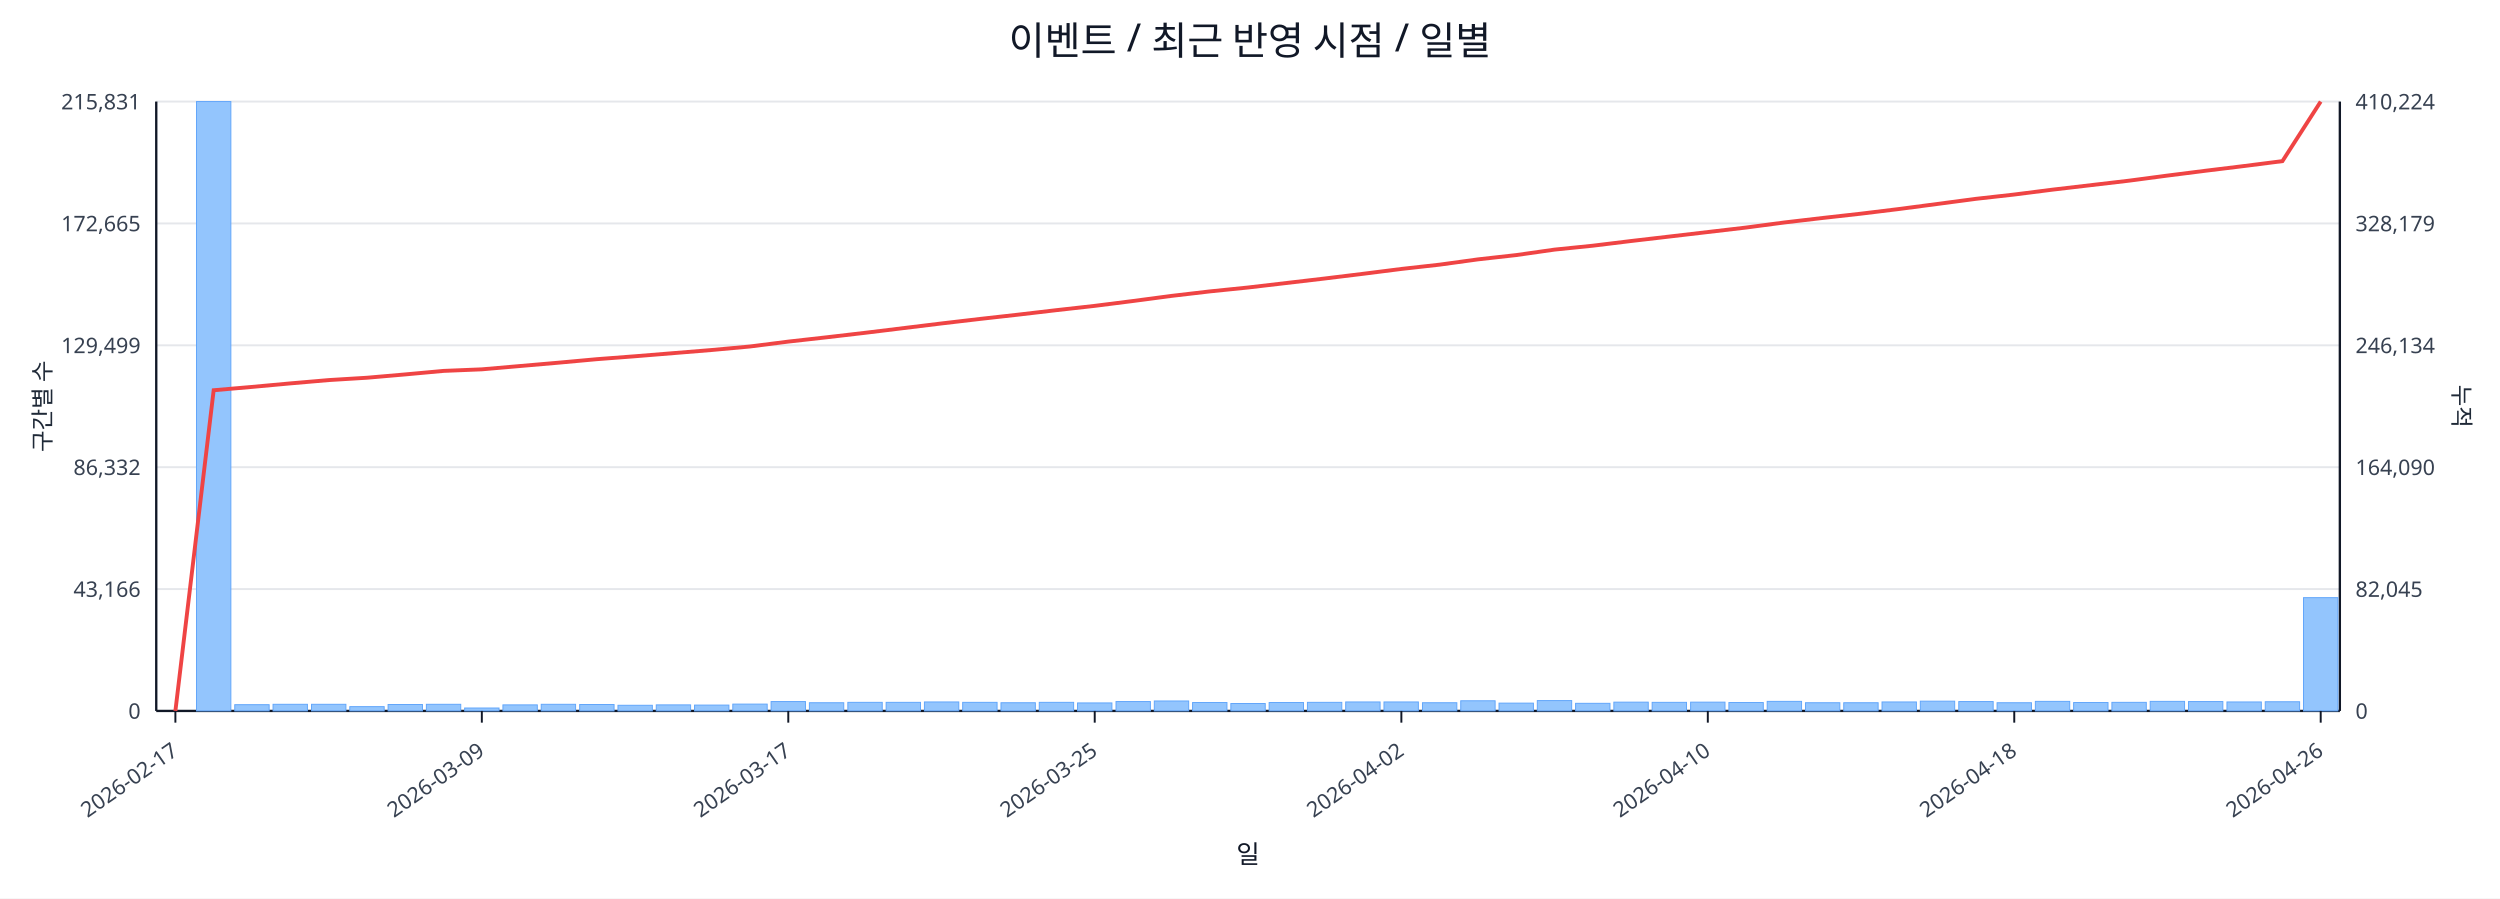
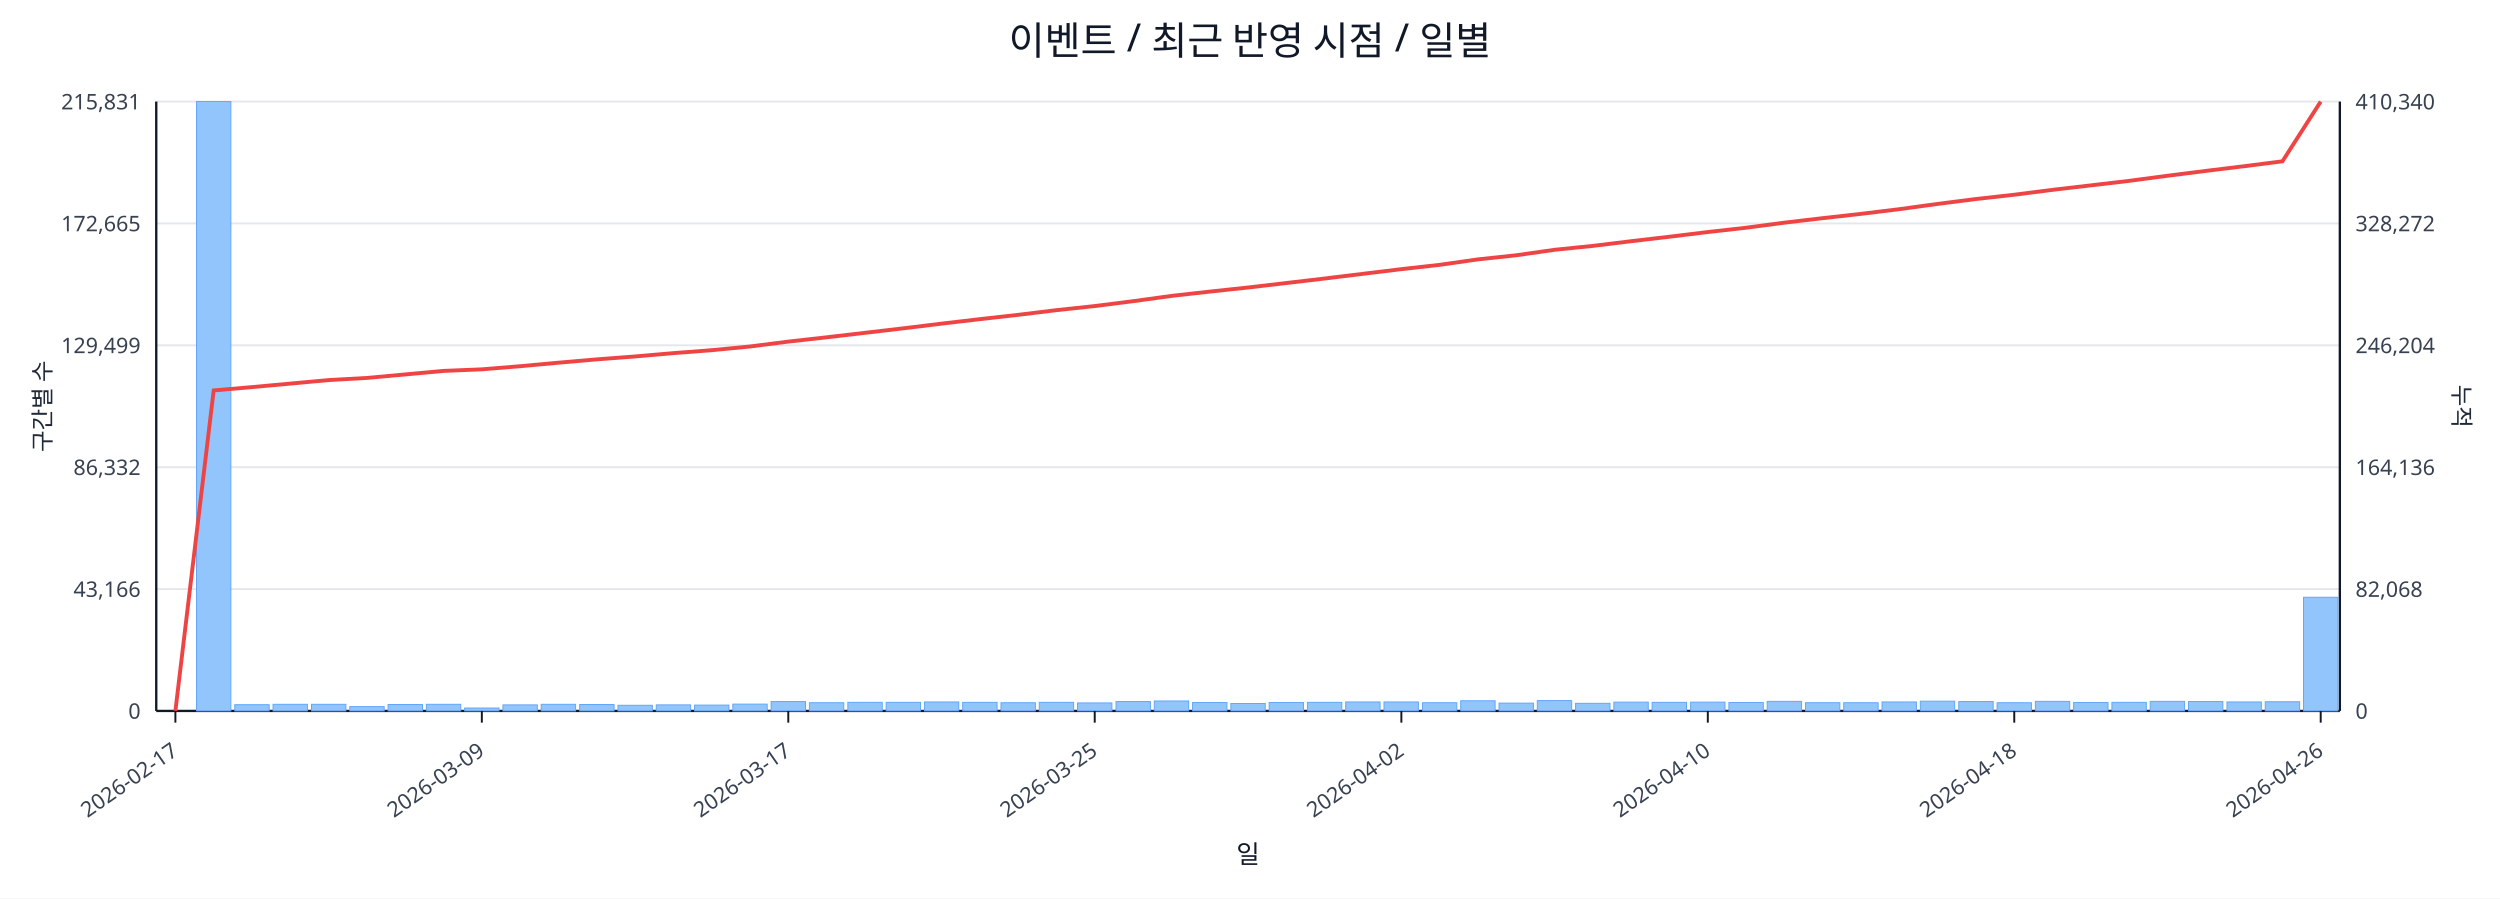
<svg xmlns="http://www.w3.org/2000/svg" width="1280" height="460" viewBox="0 0 1280 460">
  <rect x="0" y="0" width="100%" height="100%" fill="#ffffff" />
  <text x="640.0" y="28" font-size="20" text-anchor="middle" font-family="sans-serif" fill="#111827">이벤트 / 최근 반영 시점 / 일별</text>
  <line x1="80.0" y1="52.0" x2="1198.0" y2="52.0" stroke="#e5e7eb" stroke-width="1" />
  <text x="72.0" y="56.0" font-size="11" text-anchor="end" font-family="sans-serif" fill="#374151">215,831</text>
-   <text x="1206.0" y="56.0" font-size="11" text-anchor="start" font-family="sans-serif" fill="#374151">410,224</text>
+   <text x="1206.0" y="56.0" font-size="11" text-anchor="start" font-family="sans-serif" fill="#374151">410,340</text>
  <line x1="80.0" y1="114.4" x2="1198.0" y2="114.4" stroke="#e5e7eb" stroke-width="1" />
  <text x="72.0" y="118.4" font-size="11" text-anchor="end" font-family="sans-serif" fill="#374151">172,665</text>
-   <text x="1206.0" y="118.4" font-size="11" text-anchor="start" font-family="sans-serif" fill="#374151">328,179</text>
+   <text x="1206.0" y="118.4" font-size="11" text-anchor="start" font-family="sans-serif" fill="#374151">328,272</text>
  <line x1="80.0" y1="176.8" x2="1198.0" y2="176.8" stroke="#e5e7eb" stroke-width="1" />
  <text x="72.0" y="180.8" font-size="11" text-anchor="end" font-family="sans-serif" fill="#374151">129,499</text>
-   <text x="1206.0" y="180.8" font-size="11" text-anchor="start" font-family="sans-serif" fill="#374151">246,134</text>
+   <text x="1206.0" y="180.8" font-size="11" text-anchor="start" font-family="sans-serif" fill="#374151">246,204</text>
  <line x1="80.0" y1="239.2" x2="1198.0" y2="239.2" stroke="#e5e7eb" stroke-width="1" />
  <text x="72.0" y="243.2" font-size="11" text-anchor="end" font-family="sans-serif" fill="#374151">86,332</text>
-   <text x="1206.0" y="243.2" font-size="11" text-anchor="start" font-family="sans-serif" fill="#374151">164,090</text>
+   <text x="1206.0" y="243.2" font-size="11" text-anchor="start" font-family="sans-serif" fill="#374151">164,136</text>
  <line x1="80.0" y1="301.6" x2="1198.0" y2="301.6" stroke="#e5e7eb" stroke-width="1" />
  <text x="72.0" y="305.6" font-size="11" text-anchor="end" font-family="sans-serif" fill="#374151">43,166</text>
-   <text x="1206.0" y="305.6" font-size="11" text-anchor="start" font-family="sans-serif" fill="#374151">82,045</text>
+   <text x="1206.0" y="305.6" font-size="11" text-anchor="start" font-family="sans-serif" fill="#374151">82,068</text>
  <line x1="80.0" y1="364.0" x2="1198.0" y2="364.0" stroke="#e5e7eb" stroke-width="1" />
  <text x="72.0" y="368.0" font-size="11" text-anchor="end" font-family="sans-serif" fill="#374151">0</text>
  <text x="1206.0" y="368.0" font-size="11" text-anchor="start" font-family="sans-serif" fill="#374151">0</text>
  <line x1="80.0" y1="364.0" x2="1198.0" y2="364.0" stroke="#111827" stroke-width="1.2" />
  <line x1="80.0" y1="52.0" x2="80.0" y2="364.0" stroke="#111827" stroke-width="1.2" />
  <line x1="1198.0" y1="52.0" x2="1198.0" y2="364.0" stroke="#111827" stroke-width="1.2" />
  <rect x="81.0" y="364.0" width="17.6" height="0.0" fill="#93c5fd" stroke="#60a5fa" stroke-width="0.5" />
  <rect x="100.6" y="52.0" width="17.6" height="312.0" fill="#93c5fd" stroke="#60a5fa" stroke-width="0.5" />
  <rect x="120.2" y="360.8" width="17.6" height="3.2" fill="#93c5fd" stroke="#60a5fa" stroke-width="0.5" />
  <rect x="139.8" y="360.6" width="17.6" height="3.4" fill="#93c5fd" stroke="#60a5fa" stroke-width="0.5" />
  <rect x="159.5" y="360.6" width="17.6" height="3.4" fill="#93c5fd" stroke="#60a5fa" stroke-width="0.5" />
  <rect x="179.1" y="361.8" width="17.6" height="2.2" fill="#93c5fd" stroke="#60a5fa" stroke-width="0.5" />
  <rect x="198.7" y="360.7" width="17.6" height="3.3" fill="#93c5fd" stroke="#60a5fa" stroke-width="0.5" />
  <rect x="218.3" y="360.6" width="17.6" height="3.4" fill="#93c5fd" stroke="#60a5fa" stroke-width="0.5" />
  <rect x="237.9" y="362.5" width="17.6" height="1.5" fill="#93c5fd" stroke="#60a5fa" stroke-width="0.5" />
  <rect x="257.5" y="360.9" width="17.6" height="3.1" fill="#93c5fd" stroke="#60a5fa" stroke-width="0.5" />
  <rect x="277.1" y="360.6" width="17.6" height="3.4" fill="#93c5fd" stroke="#60a5fa" stroke-width="0.5" />
  <rect x="296.8" y="360.7" width="17.6" height="3.3" fill="#93c5fd" stroke="#60a5fa" stroke-width="0.5" />
  <rect x="316.4" y="361.1" width="17.6" height="2.9" fill="#93c5fd" stroke="#60a5fa" stroke-width="0.5" />
  <rect x="336.0" y="360.9" width="17.6" height="3.1" fill="#93c5fd" stroke="#60a5fa" stroke-width="0.5" />
  <rect x="355.6" y="361.0" width="17.6" height="3.0" fill="#93c5fd" stroke="#60a5fa" stroke-width="0.5" />
  <rect x="375.2" y="360.5" width="17.6" height="3.5" fill="#93c5fd" stroke="#60a5fa" stroke-width="0.5" />
  <rect x="394.8" y="359.2" width="17.6" height="4.8" fill="#93c5fd" stroke="#60a5fa" stroke-width="0.5" />
  <rect x="414.4" y="359.8" width="17.6" height="4.2" fill="#93c5fd" stroke="#60a5fa" stroke-width="0.5" />
  <rect x="434.1" y="359.6" width="17.6" height="4.4" fill="#93c5fd" stroke="#60a5fa" stroke-width="0.5" />
  <rect x="453.7" y="359.6" width="17.6" height="4.4" fill="#93c5fd" stroke="#60a5fa" stroke-width="0.5" />
  <rect x="473.3" y="359.4" width="17.6" height="4.6" fill="#93c5fd" stroke="#60a5fa" stroke-width="0.5" />
  <rect x="492.9" y="359.6" width="17.6" height="4.4" fill="#93c5fd" stroke="#60a5fa" stroke-width="0.5" />
  <rect x="512.5" y="359.8" width="17.6" height="4.2" fill="#93c5fd" stroke="#60a5fa" stroke-width="0.5" />
  <rect x="532.1" y="359.6" width="17.6" height="4.4" fill="#93c5fd" stroke="#60a5fa" stroke-width="0.5" />
  <rect x="551.7" y="359.9" width="17.6" height="4.1" fill="#93c5fd" stroke="#60a5fa" stroke-width="0.5" />
  <rect x="571.4" y="359.2" width="17.6" height="4.8" fill="#93c5fd" stroke="#60a5fa" stroke-width="0.5" />
  <rect x="591.0" y="358.9" width="17.6" height="5.1" fill="#93c5fd" stroke="#60a5fa" stroke-width="0.5" />
  <rect x="610.6" y="359.7" width="17.6" height="4.3" fill="#93c5fd" stroke="#60a5fa" stroke-width="0.5" />
  <rect x="630.2" y="360.2" width="17.6" height="3.8" fill="#93c5fd" stroke="#60a5fa" stroke-width="0.5" />
  <rect x="649.8" y="359.7" width="17.6" height="4.3" fill="#93c5fd" stroke="#60a5fa" stroke-width="0.5" />
  <rect x="669.4" y="359.6" width="17.6" height="4.4" fill="#93c5fd" stroke="#60a5fa" stroke-width="0.5" />
  <rect x="689.0" y="359.4" width="17.6" height="4.6" fill="#93c5fd" stroke="#60a5fa" stroke-width="0.5" />
  <rect x="708.6" y="359.4" width="17.6" height="4.6" fill="#93c5fd" stroke="#60a5fa" stroke-width="0.5" />
  <rect x="728.3" y="359.8" width="17.6" height="4.2" fill="#93c5fd" stroke="#60a5fa" stroke-width="0.5" />
  <rect x="747.9" y="358.8" width="17.6" height="5.2" fill="#93c5fd" stroke="#60a5fa" stroke-width="0.5" />
  <rect x="767.5" y="360.0" width="17.6" height="4.0" fill="#93c5fd" stroke="#60a5fa" stroke-width="0.5" />
  <rect x="787.1" y="358.7" width="17.6" height="5.3" fill="#93c5fd" stroke="#60a5fa" stroke-width="0.5" />
  <rect x="806.7" y="360.1" width="17.6" height="3.9" fill="#93c5fd" stroke="#60a5fa" stroke-width="0.5" />
  <rect x="826.3" y="359.5" width="17.6" height="4.5" fill="#93c5fd" stroke="#60a5fa" stroke-width="0.5" />
  <rect x="845.9" y="359.6" width="17.6" height="4.4" fill="#93c5fd" stroke="#60a5fa" stroke-width="0.5" />
  <rect x="865.6" y="359.5" width="17.6" height="4.5" fill="#93c5fd" stroke="#60a5fa" stroke-width="0.5" />
  <rect x="885.2" y="359.7" width="17.6" height="4.3" fill="#93c5fd" stroke="#60a5fa" stroke-width="0.5" />
  <rect x="904.8" y="359.1" width="17.6" height="4.9" fill="#93c5fd" stroke="#60a5fa" stroke-width="0.5" />
  <rect x="924.4" y="359.8" width="17.6" height="4.2" fill="#93c5fd" stroke="#60a5fa" stroke-width="0.5" />
  <rect x="944.0" y="359.8" width="17.6" height="4.2" fill="#93c5fd" stroke="#60a5fa" stroke-width="0.5" />
  <rect x="963.6" y="359.4" width="17.6" height="4.6" fill="#93c5fd" stroke="#60a5fa" stroke-width="0.5" />
  <rect x="983.2" y="359.0" width="17.6" height="5.0" fill="#93c5fd" stroke="#60a5fa" stroke-width="0.5" />
  <rect x="1002.9" y="359.2" width="17.6" height="4.8" fill="#93c5fd" stroke="#60a5fa" stroke-width="0.5" />
  <rect x="1022.5" y="359.8" width="17.6" height="4.2" fill="#93c5fd" stroke="#60a5fa" stroke-width="0.5" />
  <rect x="1042.1" y="359.1" width="17.6" height="4.9" fill="#93c5fd" stroke="#60a5fa" stroke-width="0.5" />
  <rect x="1061.7" y="359.7" width="17.6" height="4.3" fill="#93c5fd" stroke="#60a5fa" stroke-width="0.5" />
  <rect x="1081.3" y="359.6" width="17.6" height="4.4" fill="#93c5fd" stroke="#60a5fa" stroke-width="0.5" />
  <rect x="1100.9" y="359.1" width="17.6" height="4.9" fill="#93c5fd" stroke="#60a5fa" stroke-width="0.5" />
  <rect x="1120.5" y="359.2" width="17.6" height="4.8" fill="#93c5fd" stroke="#60a5fa" stroke-width="0.5" />
  <rect x="1140.2" y="359.4" width="17.6" height="4.6" fill="#93c5fd" stroke="#60a5fa" stroke-width="0.5" />
  <rect x="1159.8" y="359.3" width="17.6" height="4.7" fill="#93c5fd" stroke="#60a5fa" stroke-width="0.5" />
-   <rect x="1179.4" y="306.0" width="17.6" height="58.0" fill="#93c5fd" stroke="#60a5fa" stroke-width="0.5" />
-   <polyline fill="none" stroke="#ef4444" stroke-width="2" points="89.8,364.0 109.4,199.8 129.0,198.1 148.6,196.3 168.3,194.6 187.9,193.4 207.5,191.7 227.1,189.9 246.7,189.1 266.3,187.4 285.9,185.7 305.6,183.9 325.2,182.4 344.8,180.8 364.4,179.2 384.0,177.4 403.6,174.9 423.2,172.7 442.9,170.4 462.5,168.0 482.1,165.6 501.7,163.3 521.3,161.1 540.9,158.8 560.5,156.6 580.2,154.1 599.8,151.5 619.4,149.2 639.0,147.2 658.6,144.9 678.2,142.6 697.8,140.2 717.5,137.7 737.1,135.5 756.7,132.8 776.3,130.6 795.9,127.8 815.5,125.8 835.1,123.4 854.8,121.1 874.4,118.8 894.0,116.5 913.6,113.9 933.2,111.6 952.8,109.4 972.4,107.0 992.1,104.4 1011.7,101.8 1031.3,99.6 1050.9,97.1 1070.5,94.8 1090.1,92.5 1109.7,89.9 1129.4,87.4 1149.0,85.0 1168.6,82.5 1188.2,52.0" />
+   <rect x="1179.4" y="305.8" width="17.6" height="58.2" fill="#93c5fd" stroke="#60a5fa" stroke-width="0.5" />
+   <polyline fill="none" stroke="#ef4444" stroke-width="2" points="89.8,364.0 109.4,199.9 129.0,198.2 148.6,196.4 168.3,194.6 187.9,193.5 207.5,191.7 227.1,189.9 246.7,189.1 266.3,187.5 285.9,185.7 305.6,184.0 325.2,182.5 344.8,180.8 364.4,179.3 384.0,177.4 403.6,174.9 423.2,172.7 442.9,170.4 462.5,168.1 482.1,165.7 501.7,163.4 521.3,161.2 540.9,158.8 560.5,156.7 580.2,154.2 599.8,151.5 619.4,149.3 639.0,147.2 658.6,144.9 678.2,142.6 697.8,140.2 717.5,137.8 737.1,135.6 756.7,132.8 776.3,130.7 795.9,127.9 815.5,125.9 835.1,123.5 854.8,121.2 874.4,118.8 894.0,116.6 913.6,114.0 933.2,111.7 952.8,109.5 972.4,107.1 992.1,104.4 1011.7,101.9 1031.3,99.7 1050.9,97.2 1070.5,94.9 1090.1,92.6 1109.7,90.0 1129.4,87.5 1149.0,85.1 1168.6,82.6 1188.2,52.0" />
  <line x1="89.8" y1="364.0" x2="89.8" y2="370.0" stroke="#111827" stroke-width="1" />
  <text x="91.8" y="386.0" font-size="11" text-anchor="end" transform="rotate(-35 91.8 386.0)" font-family="sans-serif" fill="#374151">2026-02-17</text>
  <line x1="246.7" y1="364.0" x2="246.7" y2="370.0" stroke="#111827" stroke-width="1" />
  <text x="248.7" y="386.0" font-size="11" text-anchor="end" transform="rotate(-35 248.7 386.0)" font-family="sans-serif" fill="#374151">2026-03-09</text>
  <line x1="403.6" y1="364.0" x2="403.6" y2="370.0" stroke="#111827" stroke-width="1" />
  <text x="405.6" y="386.0" font-size="11" text-anchor="end" transform="rotate(-35 405.6 386.0)" font-family="sans-serif" fill="#374151">2026-03-17</text>
  <line x1="560.5" y1="364.0" x2="560.5" y2="370.0" stroke="#111827" stroke-width="1" />
  <text x="562.5" y="386.0" font-size="11" text-anchor="end" transform="rotate(-35 562.5 386.0)" font-family="sans-serif" fill="#374151">2026-03-25</text>
  <line x1="717.5" y1="364.0" x2="717.5" y2="370.0" stroke="#111827" stroke-width="1" />
  <text x="719.5" y="386.0" font-size="11" text-anchor="end" transform="rotate(-35 719.5 386.0)" font-family="sans-serif" fill="#374151">2026-04-02</text>
  <line x1="874.4" y1="364.0" x2="874.4" y2="370.0" stroke="#111827" stroke-width="1" />
  <text x="876.4" y="386.0" font-size="11" text-anchor="end" transform="rotate(-35 876.4 386.0)" font-family="sans-serif" fill="#374151">2026-04-10</text>
  <line x1="1031.3" y1="364.0" x2="1031.3" y2="370.0" stroke="#111827" stroke-width="1" />
  <text x="1033.3" y="386.0" font-size="11" text-anchor="end" transform="rotate(-35 1033.3 386.0)" font-family="sans-serif" fill="#374151">2026-04-18</text>
  <line x1="1188.2" y1="364.0" x2="1188.2" y2="370.0" stroke="#111827" stroke-width="1" />
  <text x="1190.2" y="386.0" font-size="11" text-anchor="end" transform="rotate(-35 1190.2 386.0)" font-family="sans-serif" fill="#374151">2026-04-26</text>
  <text x="26" y="208.0" font-size="12" transform="rotate(-90 26 208.0)" text-anchor="middle" font-family="sans-serif" fill="#1f2937">구간별 수</text>
  <text x="1256.0" y="208.0" font-size="12" transform="rotate(90 1256.0 208.0)" text-anchor="middle" font-family="sans-serif" fill="#1f2937">누적</text>
  <text x="639.0" y="442.0" font-size="13" text-anchor="middle" font-family="sans-serif" fill="#111827">일</text>
</svg>
